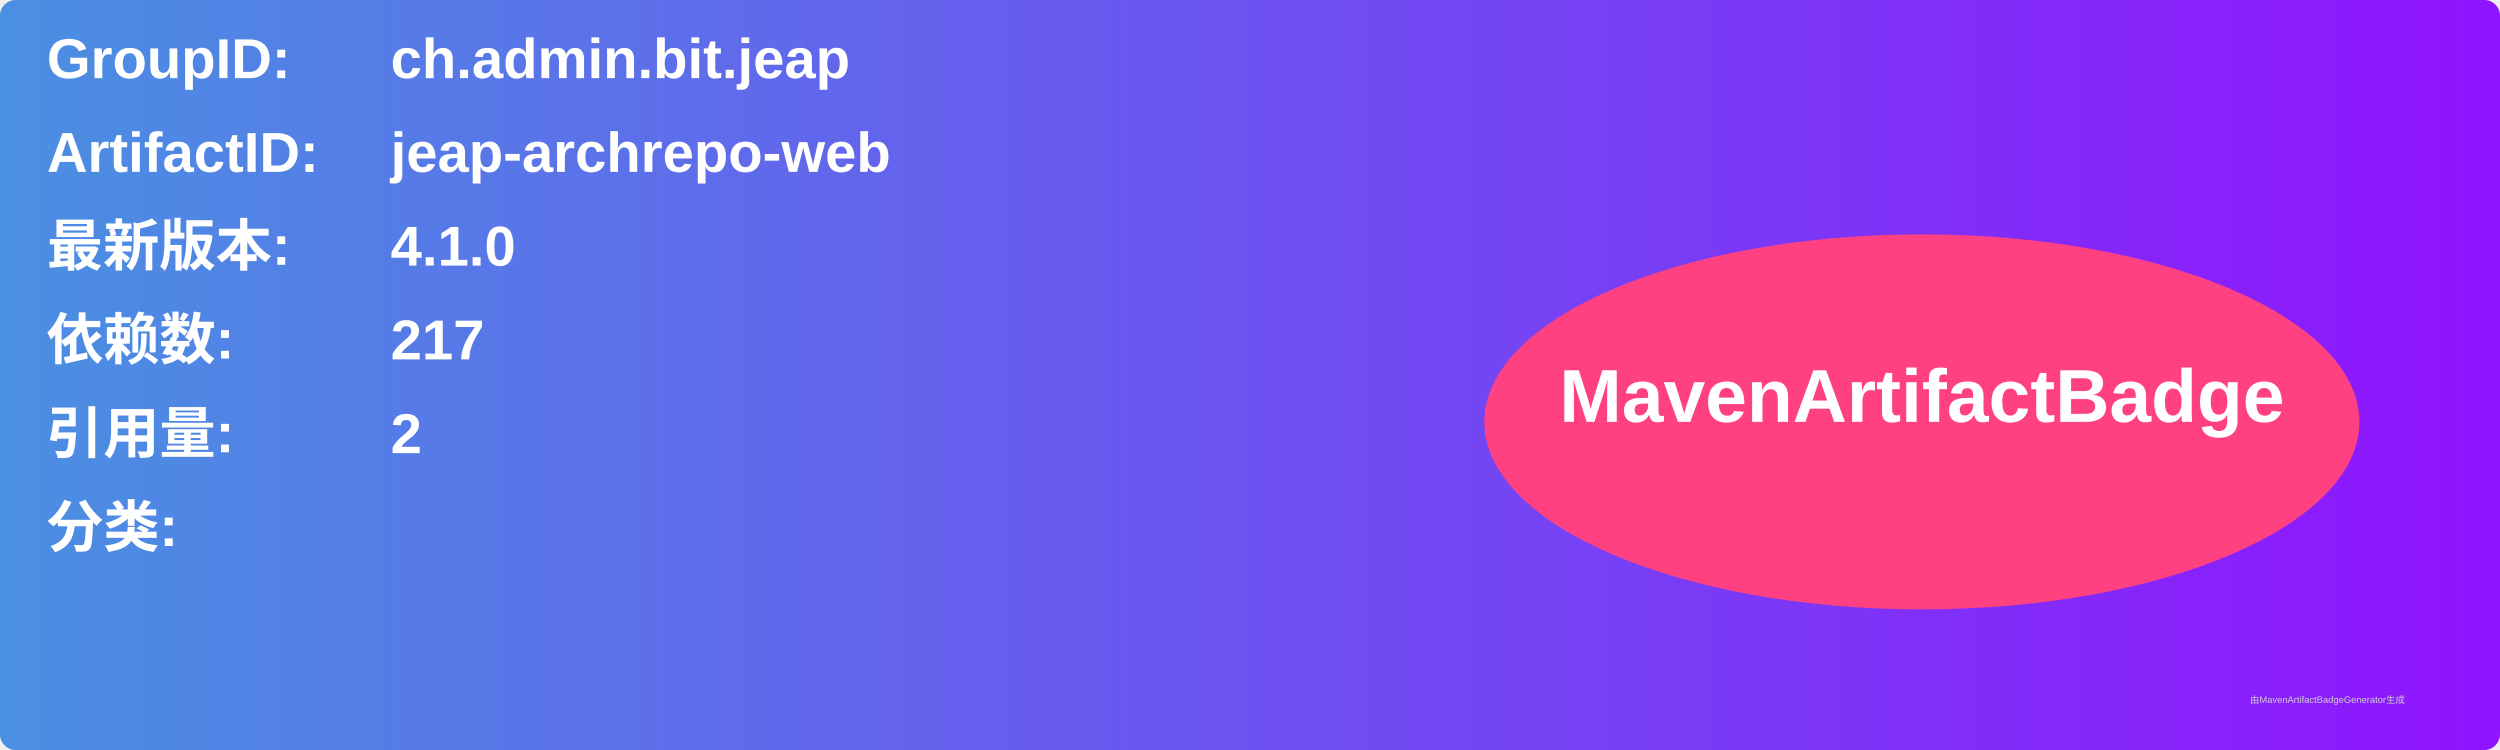
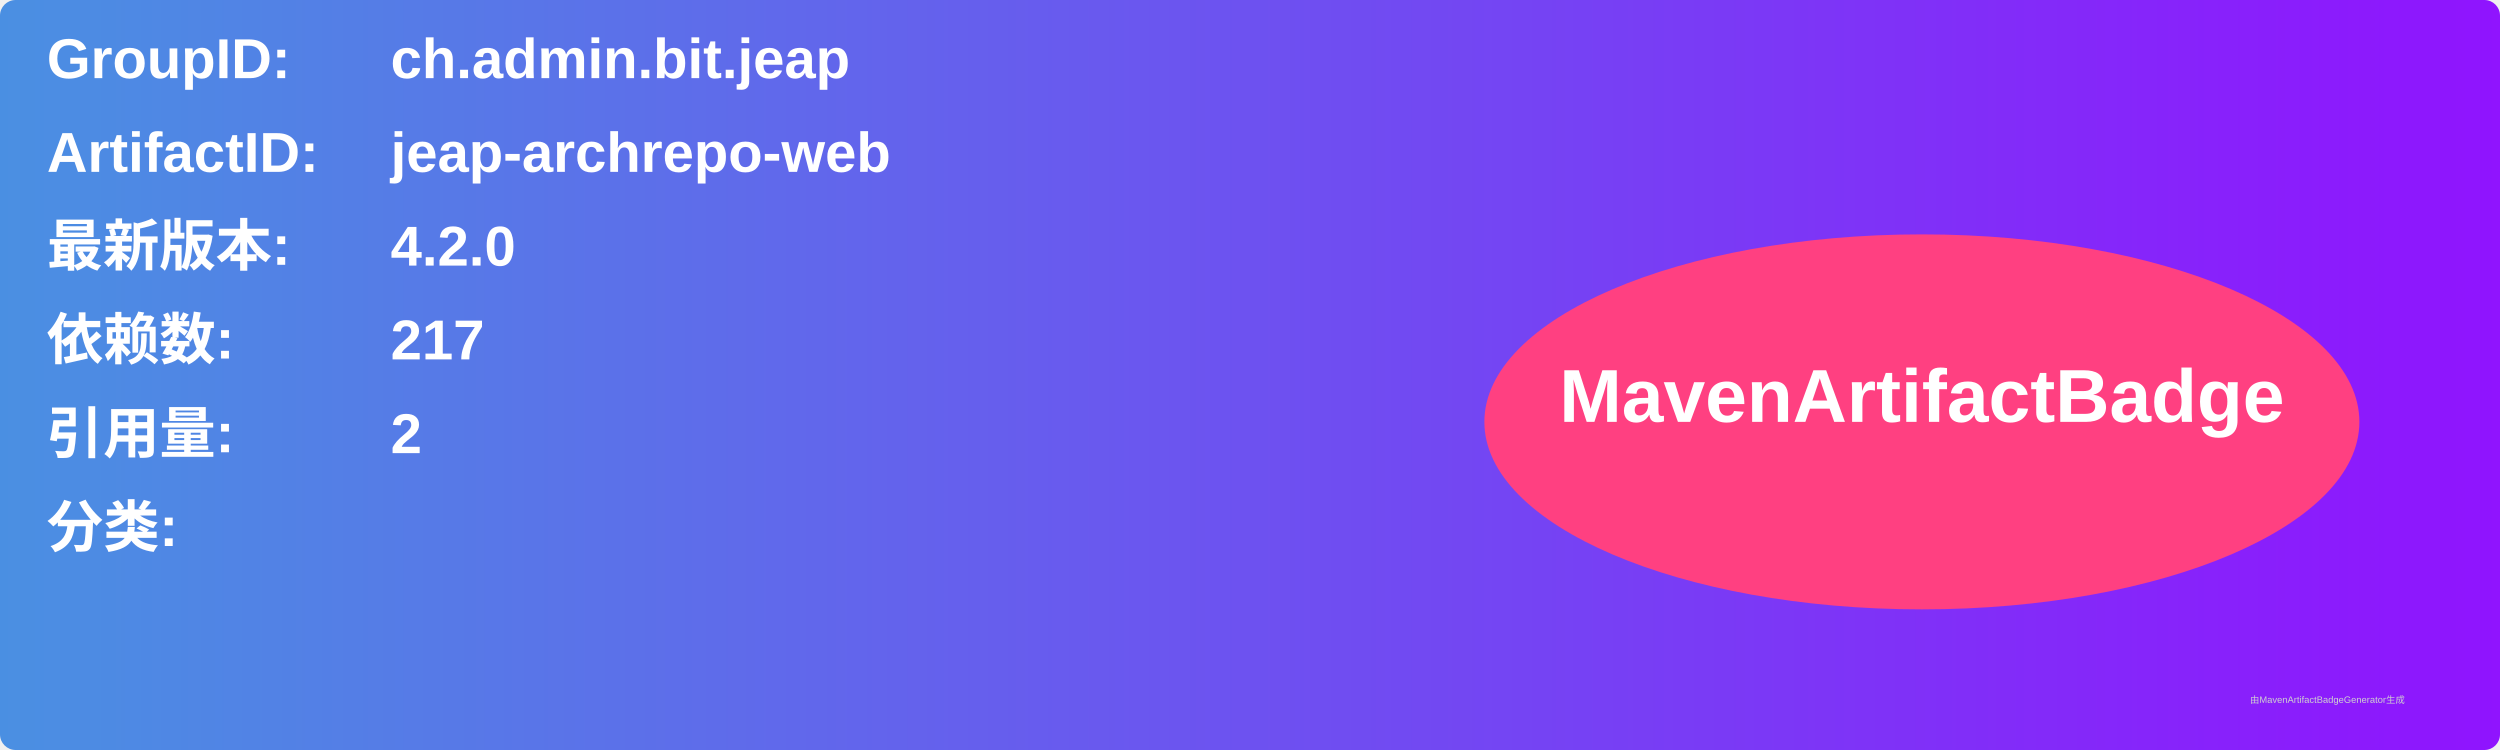
<svg xmlns="http://www.w3.org/2000/svg" width="800" height="240" viewBox="0 0 800 240">
  <linearGradient id="grad" x1="0%" y1="0%" x2="100%" y2="0%">
    <stop offset="0%" stop-color="#4a90e2" />
    <stop offset="100%" stop-color="#9013fe" />
  </linearGradient>
  <rect width="100%" height="100%" rx="5" ry="5" fill="url(#grad)" />
  <g transform="translate(15, 15)">
    <text x="0" y="10" font-family="Arial" font-size="18" fill="white" font-weight="bold" width="260">GroupID:</text>
    <text x="110" y="10" font-family="Arial" font-size="18" fill="white" font-weight="bold" width="460">ch.admin.bit.jeap</text>
    <text x="0" y="40" font-family="Arial" font-size="18" fill="white" font-weight="bold" width="260">ArtifactID:</text>
    <text x="110" y="40" font-family="Arial" font-size="18" fill="white" font-weight="bold" width="460">jeap-archrepo-web</text>
    <text x="0" y="70" font-family="Arial" font-size="18" fill="white" font-weight="bold">最新版本:</text>
    <text x="110" y="70" font-family="Arial" font-size="18" fill="white" font-weight="bold">
-       <tspan font-weight="bold">4.1.0</tspan>
+       <tspan font-weight="bold">4.2.0</tspan>
    </text>
    <text x="0" y="100" font-family="Arial" font-size="18" fill="white" font-weight="bold">依赖数: </text>
    <text x="110" y="100" font-family="Arial" font-size="18" fill="white">
      <tspan font-weight="bold">217</tspan>
    </text>
    <text x="0" y="130" font-family="Arial" font-size="18" fill="white" font-weight="bold">引用量: </text>
    <text x="110" y="130" font-family="Arial" font-size="18" fill="white">
      <tspan font-weight="bold">2</tspan>
    </text>
    <text x="0" y="160" font-family="Arial" font-size="18" fill="white" font-weight="bold">分类:</text>
    <text x="10" y="190" font-family="Arial" font-size="10" fill="white">
      <tspan font-weight="bold" />
    </text>
    <ellipse cx="600" cy="120" rx="140" ry="60" fill="#ff4081" />
    <text x="600" y="120" text-anchor="middle" font-family="Arial" font-size="24" fill="white" font-weight="bold">MavenArtifactBadge</text>
  </g>
  <text x="720" y="225" font-family="Arial" font-size="3" fill="#d0d0d0">由MavenArtifactBadgeGenerator生成</text>
</svg>
